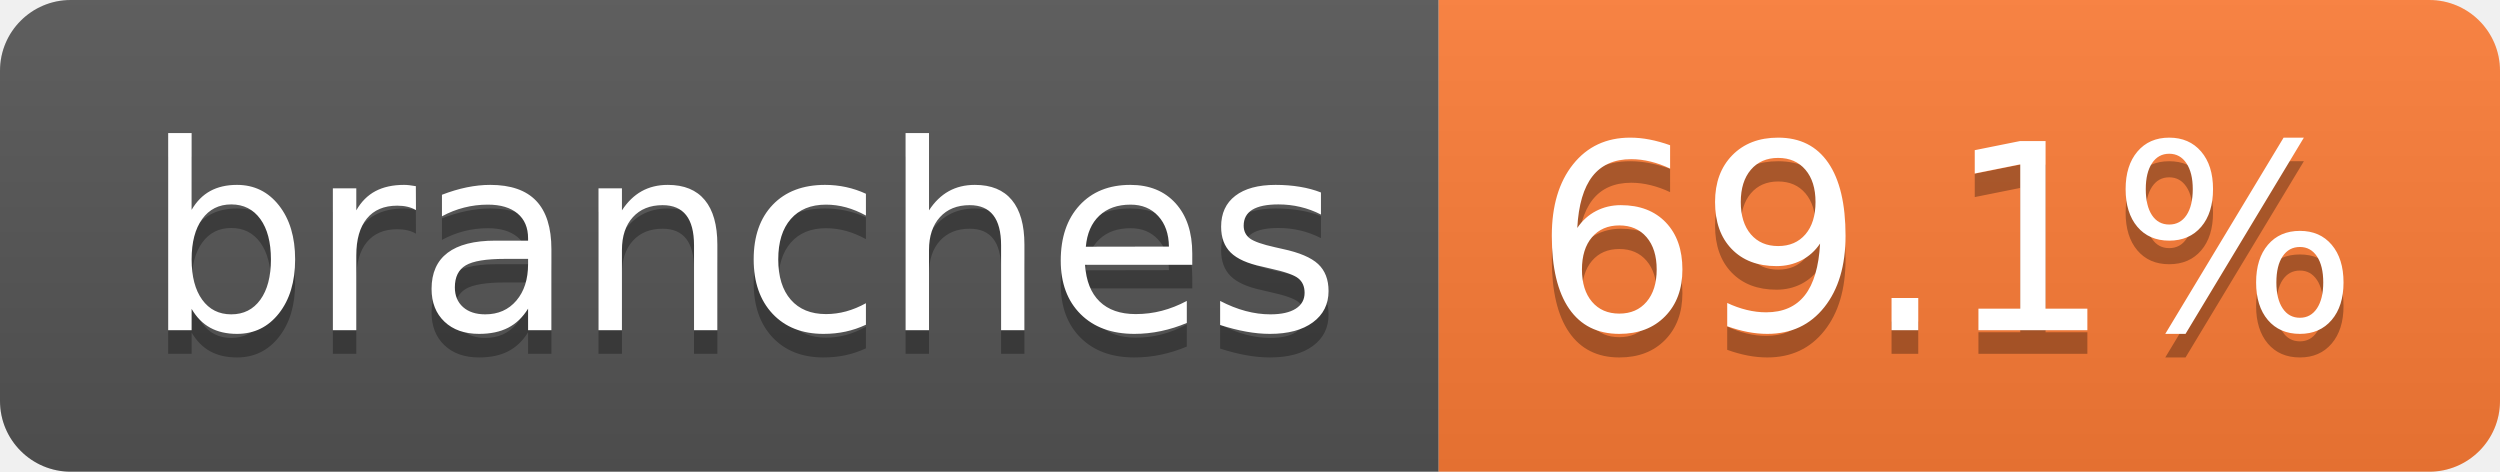
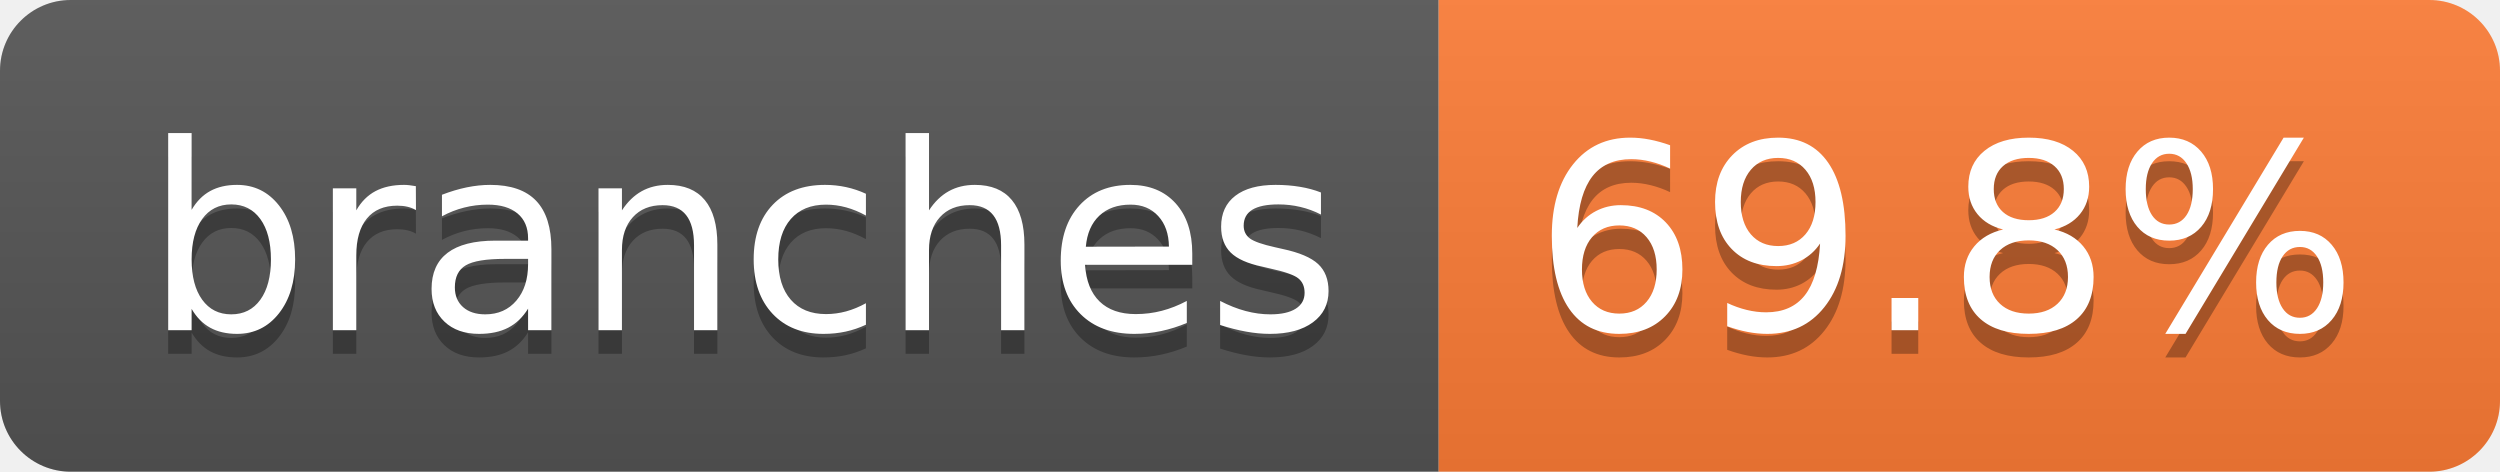
- <svg xmlns="http://www.w3.org/2000/svg" width="106" height="20" role="img" aria-label="branches: 69.1%">
+ <svg xmlns="http://www.w3.org/2000/svg" width="106" height="20" role="img" aria-label="branches: 69.8%">
  <linearGradient id="s" x2="0" y2="100%">
    <stop offset="0" stop-color="#bbb" stop-opacity=".1" />
    <stop offset="1" stop-opacity=".1" />
  </linearGradient>
  <clipPath id="r">
    <rect width="106" height="20" rx="3" fill="#fff" />
  </clipPath>
  <g clip-path="url(#r)">
    <rect width="61" height="20" fill="#555" />
    <rect x="61" width="45" height="20" fill="#fe7d37" />
    <rect width="106" height="20" fill="url(#s)" />
  </g>
  <g fill="#fff" text-anchor="middle" font-family="Verdana,Geneva,DejaVu Sans,sans-serif" text-rendering="geometricPrecision" font-size="110">
    <text aria-hidden="true" x="315" y="150" fill="#010101" fill-opacity=".3" transform="scale(.1)" textLength="507">branches</text>
    <text x="315" y="140" transform="scale(.1)" fill="#fff" textLength="507">branches</text>
-     <text aria-hidden="true" x="825" y="150" fill="#010101" fill-opacity=".3" transform="scale(.1)" textLength="350">69.1%</text>
-     <text x="825" y="140" transform="scale(.1)" fill="#fff" textLength="350">69.1%</text>
+     <text aria-hidden="true" x="825" y="150" fill="#010101" fill-opacity=".3" transform="scale(.1)" textLength="350">69.8%</text>
+     <text x="825" y="140" transform="scale(.1)" fill="#fff" textLength="350">69.8%</text>
  </g>
</svg>
